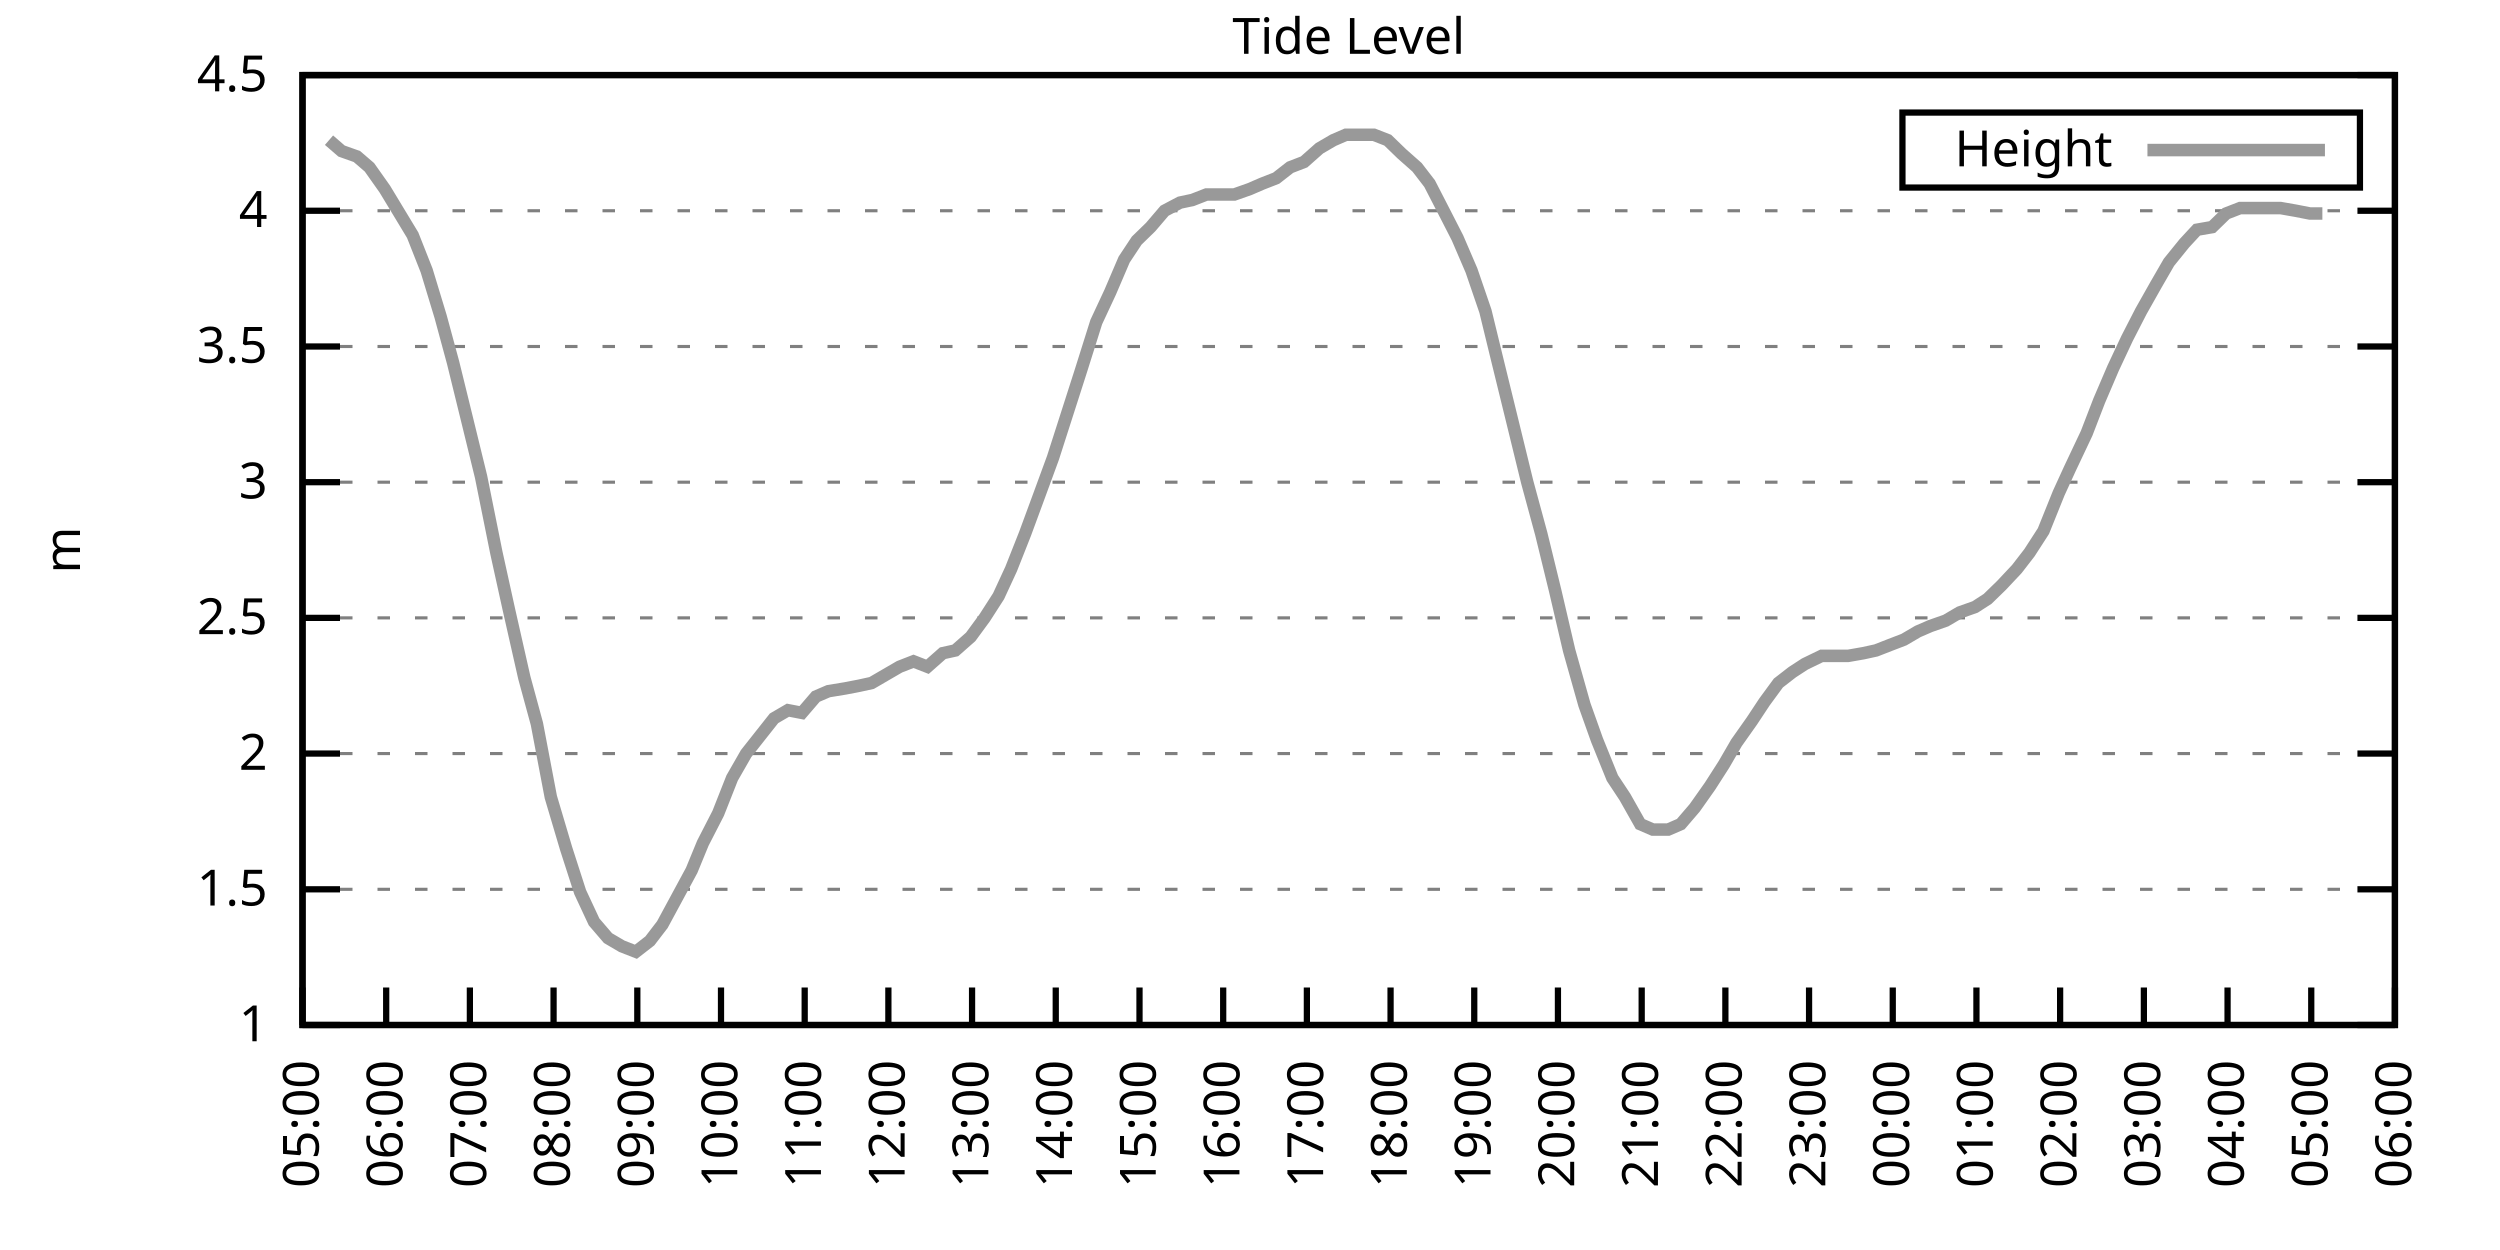
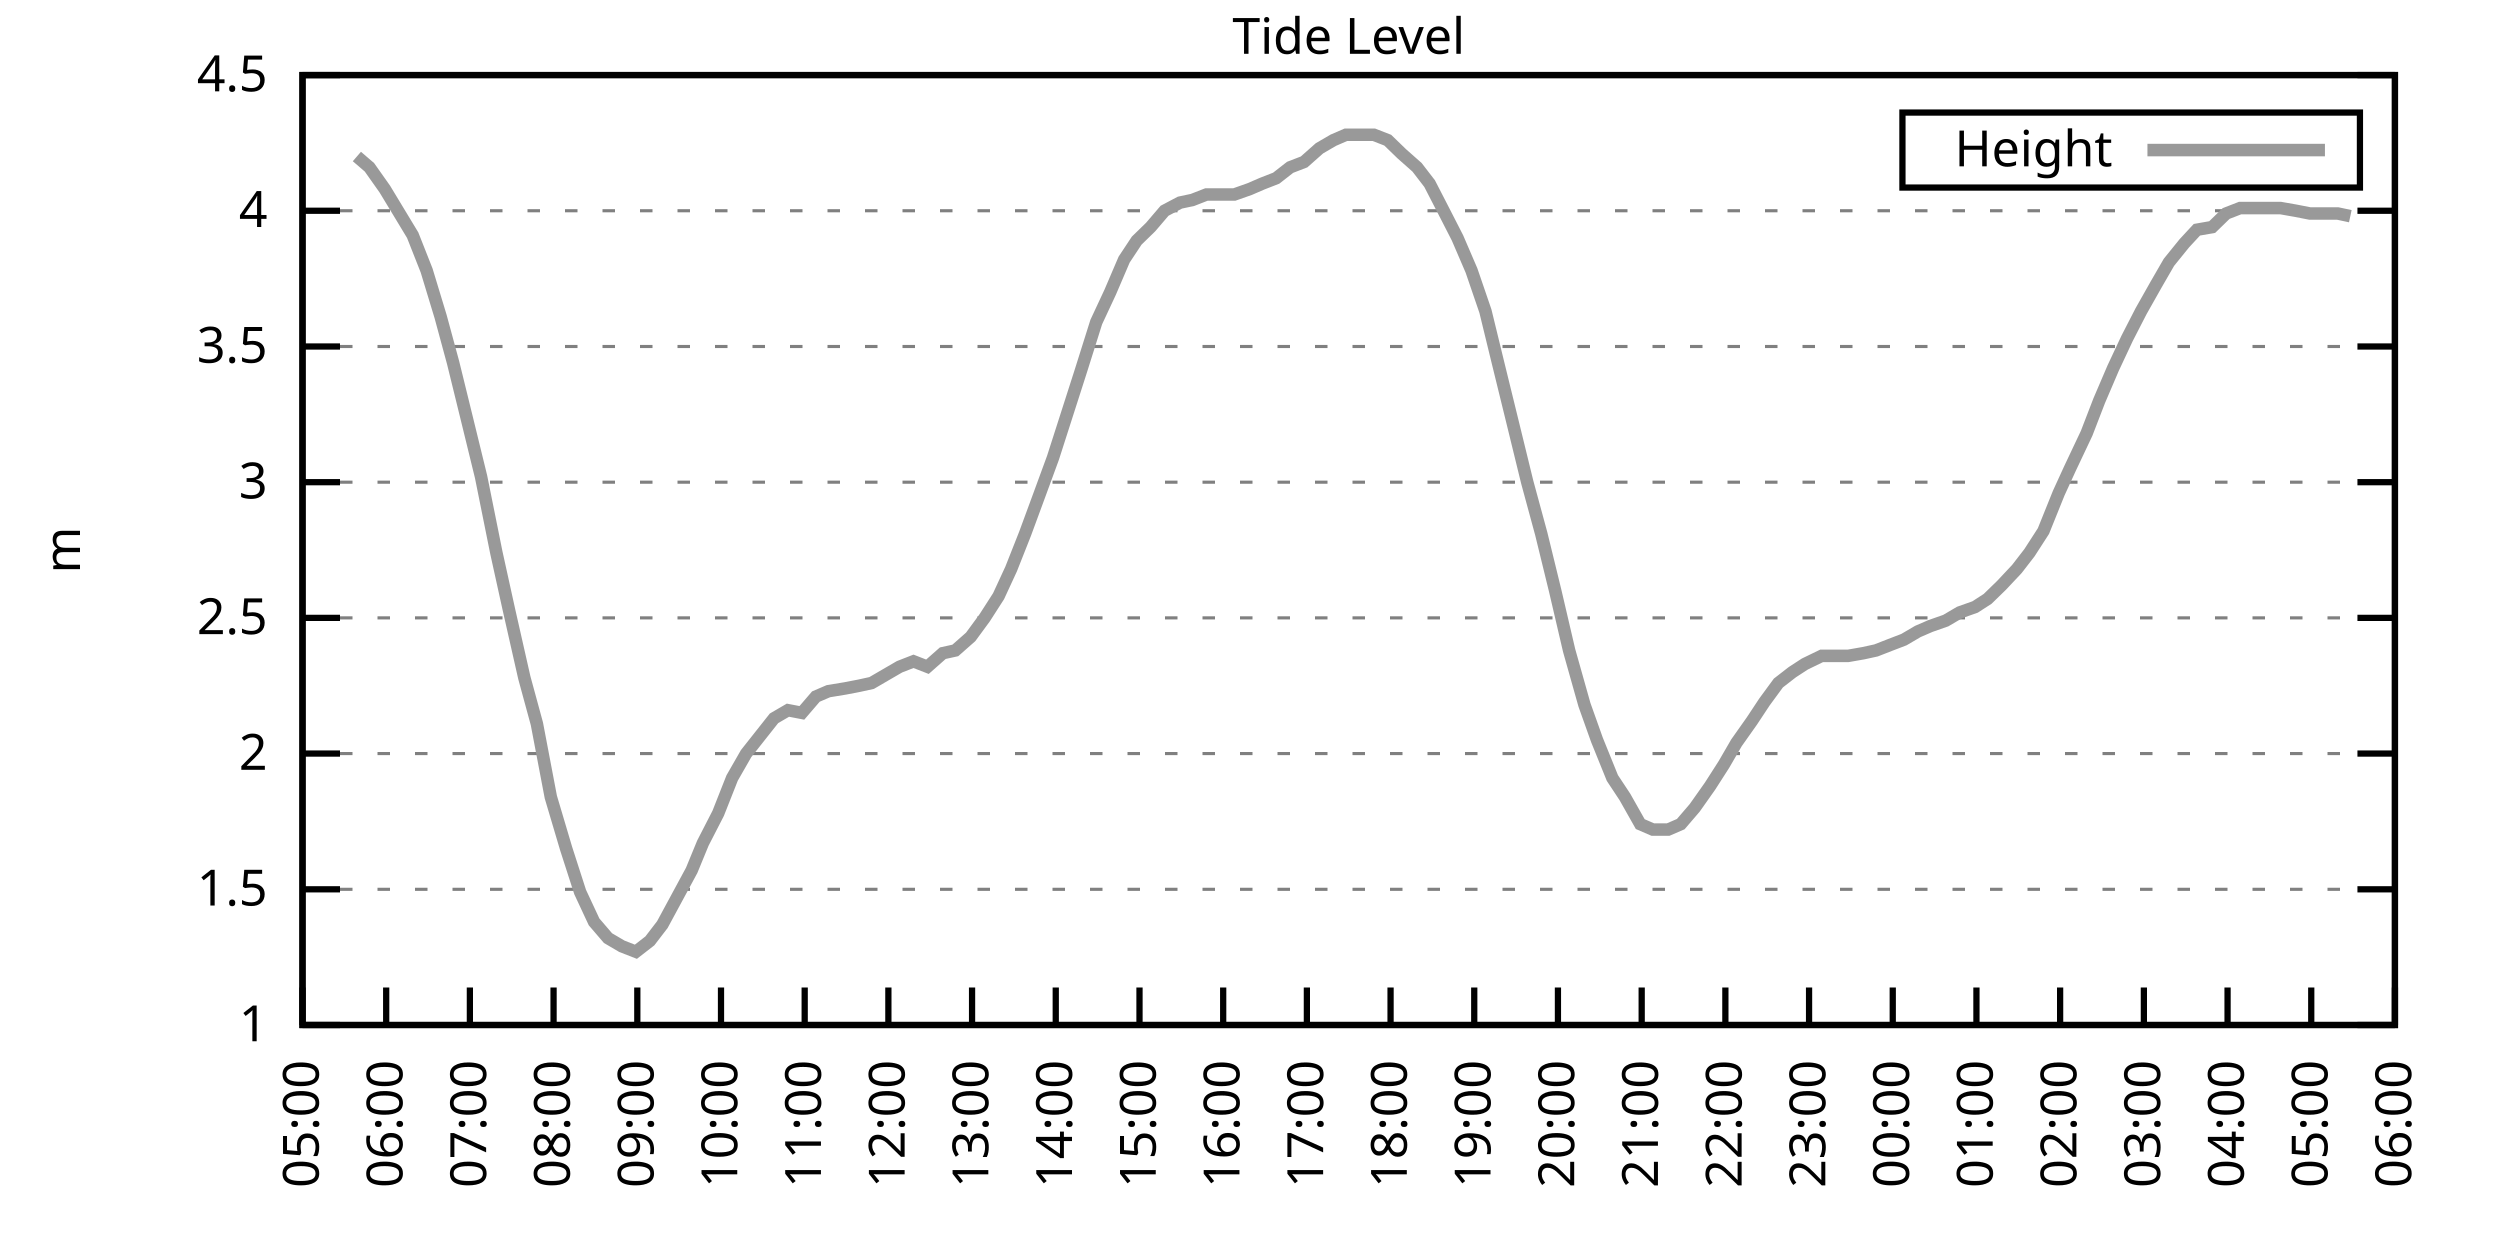
<svg xmlns="http://www.w3.org/2000/svg" xmlns:xlink="http://www.w3.org/1999/xlink" width="400" height="200" viewBox="0 0 400 200">
  <g id="gnuplot_canvas">
    <rect x="0" y="0" width="400" height="200" fill="none" />
    <defs>
      <circle id="gpDot" r="0.5" stroke-width="0.5" stroke="currentColor" />
      <path id="gpPt0" stroke-width="0.333" stroke="currentColor" d="M-1,0 h2 M0,-1 v2" />
      <path id="gpPt1" stroke-width="0.333" stroke="currentColor" d="M-1,-1 L1,1 M1,-1 L-1,1" />
      <path id="gpPt2" stroke-width="0.333" stroke="currentColor" d="M-1,0 L1,0 M0,-1 L0,1 M-1,-1 L1,1 M-1,1 L1,-1" />
      <rect id="gpPt3" stroke-width="0.333" stroke="currentColor" x="-1" y="-1" width="2" height="2" />
      <rect id="gpPt4" stroke-width="0.333" stroke="currentColor" fill="currentColor" x="-1" y="-1" width="2" height="2" />
      <circle id="gpPt5" stroke-width="0.333" stroke="currentColor" cx="0" cy="0" r="1" />
      <use xlink:href="#gpPt5" id="gpPt6" fill="currentColor" stroke="none" />
      <path id="gpPt7" stroke-width="0.333" stroke="currentColor" d="M0,-1.33 L-1.33,0.67 L1.33,0.67 z" />
      <use xlink:href="#gpPt7" id="gpPt8" fill="currentColor" stroke="none" />
      <use xlink:href="#gpPt7" id="gpPt9" stroke="currentColor" transform="rotate(180)" />
      <use xlink:href="#gpPt9" id="gpPt10" fill="currentColor" stroke="none" />
      <use xlink:href="#gpPt3" id="gpPt11" stroke="currentColor" transform="rotate(45)" />
      <use xlink:href="#gpPt11" id="gpPt12" fill="currentColor" stroke="none" />
      <path id="gpPt13" stroke-width="0.333" stroke="currentColor" d="M0,1.330 L1.265,0.411 L0.782,-1.067 L-0.782,-1.076 L-1.265,0.411 z" />
      <use xlink:href="#gpPt13" id="gpPt14" fill="currentColor" stroke="none" />
      <filter id="textbox" filterUnits="objectBoundingBox" x="0" y="0" height="1" width="1">
        <feFlood flood-color="white" flood-opacity="1" result="bgnd" />
        <feComposite in="SourceGraphic" in2="bgnd" operator="atop" />
      </filter>
      <filter id="greybox" filterUnits="objectBoundingBox" x="0" y="0" height="1" width="1">
        <feFlood flood-color="lightgrey" flood-opacity="1" result="grey" />
        <feComposite in="SourceGraphic" in2="grey" operator="atop" />
      </filter>
    </defs>
    <g fill="none" color="white" stroke="currentColor" stroke-width="1.00" stroke-linecap="butt" stroke-linejoin="miter">
</g>
    <g fill="none" color="black" stroke="currentColor" stroke-width="1.00" stroke-linecap="butt" stroke-linejoin="miter">
      <g stroke="none" shape-rendering="crispEdges">
        <polygon fill="rgb(255, 255, 255)" points="48.40,164.00 383.18,164.00 383.18,12.02 48.40,12.02 " />
      </g>
    </g>
    <g fill="none" color="black" stroke="currentColor" stroke-width="1.00" stroke-linecap="butt" stroke-linejoin="miter">
</g>
    <g fill="none" color="black" stroke="black" stroke-width="0.50" stroke-linecap="butt" stroke-linejoin="miter">
</g>
    <g fill="none" color="gray" stroke="currentColor" stroke-width="0.50" stroke-linecap="butt" stroke-linejoin="miter">
      <path stroke="gray" stroke-dasharray="2,4" class="gridline" d="M48.40,164.00 L383.19,164.00  " />
    </g>
    <g fill="none" color="gray" stroke="gray" stroke-width="1.00" stroke-linecap="butt" stroke-linejoin="miter">
</g>
    <g fill="none" color="black" stroke="currentColor" stroke-width="1.00" stroke-linecap="butt" stroke-linejoin="miter">
      <path stroke="black" d="M48.40,164.00 L54.40,164.00 M383.19,164.00 L377.19,164.00  " />
      <g transform="translate(42.80,166.60)" stroke="none" fill="black" font-family="Sans" font-size="8.00" text-anchor="end">
        <text>
          <tspan font-family="Sans"> 1</tspan>
        </text>
      </g>
    </g>
    <g fill="none" color="black" stroke="currentColor" stroke-width="1.00" stroke-linecap="butt" stroke-linejoin="miter">
</g>
    <g fill="none" color="black" stroke="black" stroke-width="0.50" stroke-linecap="butt" stroke-linejoin="miter">
</g>
    <g fill="none" color="gray" stroke="currentColor" stroke-width="0.50" stroke-linecap="butt" stroke-linejoin="miter">
      <path stroke="gray" stroke-dasharray="2,4" class="gridline" d="M48.40,142.29 L383.19,142.29  " />
    </g>
    <g fill="none" color="gray" stroke="gray" stroke-width="1.00" stroke-linecap="butt" stroke-linejoin="miter">
</g>
    <g fill="none" color="black" stroke="currentColor" stroke-width="1.00" stroke-linecap="butt" stroke-linejoin="miter">
      <path stroke="black" d="M48.40,142.29 L54.40,142.29 M383.19,142.29 L377.19,142.29  " />
      <g transform="translate(42.80,144.89)" stroke="none" fill="black" font-family="Sans" font-size="8.00" text-anchor="end">
        <text>
          <tspan font-family="Sans"> 1.5</tspan>
        </text>
      </g>
    </g>
    <g fill="none" color="black" stroke="currentColor" stroke-width="1.00" stroke-linecap="butt" stroke-linejoin="miter">
</g>
    <g fill="none" color="black" stroke="black" stroke-width="0.50" stroke-linecap="butt" stroke-linejoin="miter">
</g>
    <g fill="none" color="gray" stroke="currentColor" stroke-width="0.50" stroke-linecap="butt" stroke-linejoin="miter">
      <path stroke="gray" stroke-dasharray="2,4" class="gridline" d="M48.40,120.57 L383.19,120.57  " />
    </g>
    <g fill="none" color="gray" stroke="gray" stroke-width="1.00" stroke-linecap="butt" stroke-linejoin="miter">
</g>
    <g fill="none" color="black" stroke="currentColor" stroke-width="1.00" stroke-linecap="butt" stroke-linejoin="miter">
      <path stroke="black" d="M48.40,120.57 L54.40,120.57 M383.19,120.57 L377.19,120.57  " />
      <g transform="translate(42.80,123.17)" stroke="none" fill="black" font-family="Sans" font-size="8.00" text-anchor="end">
        <text>
          <tspan font-family="Sans"> 2</tspan>
        </text>
      </g>
    </g>
    <g fill="none" color="black" stroke="currentColor" stroke-width="1.00" stroke-linecap="butt" stroke-linejoin="miter">
</g>
    <g fill="none" color="black" stroke="black" stroke-width="0.50" stroke-linecap="butt" stroke-linejoin="miter">
</g>
    <g fill="none" color="gray" stroke="currentColor" stroke-width="0.50" stroke-linecap="butt" stroke-linejoin="miter">
      <path stroke="gray" stroke-dasharray="2,4" class="gridline" d="M48.40,98.86 L383.19,98.86  " />
    </g>
    <g fill="none" color="gray" stroke="gray" stroke-width="1.00" stroke-linecap="butt" stroke-linejoin="miter">
</g>
    <g fill="none" color="black" stroke="currentColor" stroke-width="1.00" stroke-linecap="butt" stroke-linejoin="miter">
      <path stroke="black" d="M48.40,98.86 L54.40,98.86 M383.19,98.86 L377.19,98.86  " />
      <g transform="translate(42.80,101.46)" stroke="none" fill="black" font-family="Sans" font-size="8.00" text-anchor="end">
        <text>
          <tspan font-family="Sans"> 2.5</tspan>
        </text>
      </g>
    </g>
    <g fill="none" color="black" stroke="currentColor" stroke-width="1.00" stroke-linecap="butt" stroke-linejoin="miter">
</g>
    <g fill="none" color="black" stroke="black" stroke-width="0.50" stroke-linecap="butt" stroke-linejoin="miter">
</g>
    <g fill="none" color="gray" stroke="currentColor" stroke-width="0.50" stroke-linecap="butt" stroke-linejoin="miter">
      <path stroke="gray" stroke-dasharray="2,4" class="gridline" d="M48.40,77.15 L383.19,77.15  " />
    </g>
    <g fill="none" color="gray" stroke="gray" stroke-width="1.00" stroke-linecap="butt" stroke-linejoin="miter">
</g>
    <g fill="none" color="black" stroke="currentColor" stroke-width="1.00" stroke-linecap="butt" stroke-linejoin="miter">
      <path stroke="black" d="M48.40,77.15 L54.40,77.15 M383.19,77.15 L377.19,77.15  " />
      <g transform="translate(42.80,79.75)" stroke="none" fill="black" font-family="Sans" font-size="8.00" text-anchor="end">
        <text>
          <tspan font-family="Sans"> 3</tspan>
        </text>
      </g>
    </g>
    <g fill="none" color="black" stroke="currentColor" stroke-width="1.00" stroke-linecap="butt" stroke-linejoin="miter">
</g>
    <g fill="none" color="black" stroke="black" stroke-width="0.50" stroke-linecap="butt" stroke-linejoin="miter">
</g>
    <g fill="none" color="gray" stroke="currentColor" stroke-width="0.50" stroke-linecap="butt" stroke-linejoin="miter">
      <path stroke="gray" stroke-dasharray="2,4" class="gridline" d="M48.40,55.44 L383.19,55.44  " />
    </g>
    <g fill="none" color="gray" stroke="gray" stroke-width="1.00" stroke-linecap="butt" stroke-linejoin="miter">
</g>
    <g fill="none" color="black" stroke="currentColor" stroke-width="1.00" stroke-linecap="butt" stroke-linejoin="miter">
      <path stroke="black" d="M48.40,55.44 L54.40,55.44 M383.19,55.44 L377.19,55.44  " />
      <g transform="translate(42.80,58.04)" stroke="none" fill="black" font-family="Sans" font-size="8.00" text-anchor="end">
        <text>
          <tspan font-family="Sans"> 3.5</tspan>
        </text>
      </g>
    </g>
    <g fill="none" color="black" stroke="currentColor" stroke-width="1.00" stroke-linecap="butt" stroke-linejoin="miter">
</g>
    <g fill="none" color="black" stroke="black" stroke-width="0.50" stroke-linecap="butt" stroke-linejoin="miter">
</g>
    <g fill="none" color="gray" stroke="currentColor" stroke-width="0.50" stroke-linecap="butt" stroke-linejoin="miter">
      <path stroke="gray" stroke-dasharray="2,4" class="gridline" d="M48.40,33.72 L383.19,33.72  " />
    </g>
    <g fill="none" color="gray" stroke="gray" stroke-width="1.00" stroke-linecap="butt" stroke-linejoin="miter">
</g>
    <g fill="none" color="black" stroke="currentColor" stroke-width="1.00" stroke-linecap="butt" stroke-linejoin="miter">
      <path stroke="black" d="M48.40,33.72 L54.40,33.72 M383.19,33.72 L377.19,33.72  " />
      <g transform="translate(42.80,36.32)" stroke="none" fill="black" font-family="Sans" font-size="8.00" text-anchor="end">
        <text>
          <tspan font-family="Sans"> 4</tspan>
        </text>
      </g>
    </g>
    <g fill="none" color="black" stroke="currentColor" stroke-width="1.00" stroke-linecap="butt" stroke-linejoin="miter">
</g>
    <g fill="none" color="black" stroke="black" stroke-width="0.50" stroke-linecap="butt" stroke-linejoin="miter">
</g>
    <g fill="none" color="gray" stroke="currentColor" stroke-width="0.50" stroke-linecap="butt" stroke-linejoin="miter">
      <path stroke="gray" stroke-dasharray="2,4" class="gridline" d="M48.40,12.01 L383.19,12.01  " />
    </g>
    <g fill="none" color="gray" stroke="gray" stroke-width="1.00" stroke-linecap="butt" stroke-linejoin="miter">
</g>
    <g fill="none" color="black" stroke="currentColor" stroke-width="1.00" stroke-linecap="butt" stroke-linejoin="miter">
      <path stroke="black" d="M48.40,12.01 L54.40,12.01 M383.19,12.01 L377.19,12.01  " />
      <g transform="translate(42.80,14.61)" stroke="none" fill="black" font-family="Sans" font-size="8.00" text-anchor="end">
        <text>
          <tspan font-family="Sans"> 4.5</tspan>
        </text>
      </g>
    </g>
    <g fill="none" color="black" stroke="currentColor" stroke-width="1.00" stroke-linecap="butt" stroke-linejoin="miter">
      <path stroke="black" d="M48.40,164.00 L48.40,158.00  " />
      <g transform="translate(51.00,169.60) rotate(270.00)" stroke="none" fill="black" font-family="Sans" font-size="8.00" text-anchor="end">
        <text>
          <tspan font-family="Sans">05:00</tspan>
        </text>
      </g>
    </g>
    <g fill="none" color="black" stroke="currentColor" stroke-width="1.00" stroke-linecap="butt" stroke-linejoin="miter">
      <path stroke="black" d="M61.79,164.00 L61.79,158.00  " />
      <g transform="translate(64.39,169.60) rotate(270.00)" stroke="none" fill="black" font-family="Sans" font-size="8.00" text-anchor="end">
        <text>
          <tspan font-family="Sans">06:00</tspan>
        </text>
      </g>
    </g>
    <g fill="none" color="black" stroke="currentColor" stroke-width="1.00" stroke-linecap="butt" stroke-linejoin="miter">
      <path stroke="black" d="M75.18,164.00 L75.18,158.00  " />
      <g transform="translate(77.78,169.60) rotate(270.00)" stroke="none" fill="black" font-family="Sans" font-size="8.00" text-anchor="end">
        <text>
          <tspan font-family="Sans">07:00</tspan>
        </text>
      </g>
    </g>
    <g fill="none" color="black" stroke="currentColor" stroke-width="1.00" stroke-linecap="butt" stroke-linejoin="miter">
      <path stroke="black" d="M88.57,164.00 L88.57,158.00  " />
      <g transform="translate(91.17,169.60) rotate(270.00)" stroke="none" fill="black" font-family="Sans" font-size="8.00" text-anchor="end">
        <text>
          <tspan font-family="Sans">08:00</tspan>
        </text>
      </g>
    </g>
    <g fill="none" color="black" stroke="currentColor" stroke-width="1.00" stroke-linecap="butt" stroke-linejoin="miter">
      <path stroke="black" d="M101.97,164.00 L101.97,158.00  " />
      <g transform="translate(104.57,169.60) rotate(270.00)" stroke="none" fill="black" font-family="Sans" font-size="8.00" text-anchor="end">
        <text>
          <tspan font-family="Sans">09:00</tspan>
        </text>
      </g>
    </g>
    <g fill="none" color="black" stroke="currentColor" stroke-width="1.00" stroke-linecap="butt" stroke-linejoin="miter">
      <path stroke="black" d="M115.36,164.00 L115.36,158.00  " />
      <g transform="translate(117.96,169.60) rotate(270.00)" stroke="none" fill="black" font-family="Sans" font-size="8.00" text-anchor="end">
        <text>
          <tspan font-family="Sans">10:00</tspan>
        </text>
      </g>
    </g>
    <g fill="none" color="black" stroke="currentColor" stroke-width="1.00" stroke-linecap="butt" stroke-linejoin="miter">
      <path stroke="black" d="M128.75,164.00 L128.75,158.00  " />
      <g transform="translate(131.35,169.60) rotate(270.00)" stroke="none" fill="black" font-family="Sans" font-size="8.00" text-anchor="end">
        <text>
          <tspan font-family="Sans">11:00</tspan>
        </text>
      </g>
    </g>
    <g fill="none" color="black" stroke="currentColor" stroke-width="1.00" stroke-linecap="butt" stroke-linejoin="miter">
      <path stroke="black" d="M142.14,164.00 L142.14,158.00  " />
      <g transform="translate(144.74,169.60) rotate(270.00)" stroke="none" fill="black" font-family="Sans" font-size="8.00" text-anchor="end">
        <text>
          <tspan font-family="Sans">12:00</tspan>
        </text>
      </g>
    </g>
    <g fill="none" color="black" stroke="currentColor" stroke-width="1.00" stroke-linecap="butt" stroke-linejoin="miter">
      <path stroke="black" d="M155.53,164.00 L155.53,158.00  " />
      <g transform="translate(158.13,169.60) rotate(270.00)" stroke="none" fill="black" font-family="Sans" font-size="8.00" text-anchor="end">
        <text>
          <tspan font-family="Sans">13:00</tspan>
        </text>
      </g>
    </g>
    <g fill="none" color="black" stroke="currentColor" stroke-width="1.00" stroke-linecap="butt" stroke-linejoin="miter">
      <path stroke="black" d="M168.92,164.00 L168.92,158.00  " />
      <g transform="translate(171.52,169.60) rotate(270.00)" stroke="none" fill="black" font-family="Sans" font-size="8.00" text-anchor="end">
        <text>
          <tspan font-family="Sans">14:00</tspan>
        </text>
      </g>
    </g>
    <g fill="none" color="black" stroke="currentColor" stroke-width="1.00" stroke-linecap="butt" stroke-linejoin="miter">
      <path stroke="black" d="M182.32,164.00 L182.32,158.00  " />
      <g transform="translate(184.92,169.60) rotate(270.00)" stroke="none" fill="black" font-family="Sans" font-size="8.00" text-anchor="end">
        <text>
          <tspan font-family="Sans">15:00</tspan>
        </text>
      </g>
    </g>
    <g fill="none" color="black" stroke="currentColor" stroke-width="1.00" stroke-linecap="butt" stroke-linejoin="miter">
      <path stroke="black" d="M195.71,164.00 L195.71,158.00  " />
      <g transform="translate(198.31,169.60) rotate(270.00)" stroke="none" fill="black" font-family="Sans" font-size="8.00" text-anchor="end">
        <text>
          <tspan font-family="Sans">16:00</tspan>
        </text>
      </g>
    </g>
    <g fill="none" color="black" stroke="currentColor" stroke-width="1.00" stroke-linecap="butt" stroke-linejoin="miter">
      <path stroke="black" d="M209.10,164.00 L209.10,158.00  " />
      <g transform="translate(211.70,169.60) rotate(270.00)" stroke="none" fill="black" font-family="Sans" font-size="8.00" text-anchor="end">
        <text>
          <tspan font-family="Sans">17:00</tspan>
        </text>
      </g>
    </g>
    <g fill="none" color="black" stroke="currentColor" stroke-width="1.00" stroke-linecap="butt" stroke-linejoin="miter">
      <path stroke="black" d="M222.49,164.00 L222.49,158.00  " />
      <g transform="translate(225.09,169.60) rotate(270.00)" stroke="none" fill="black" font-family="Sans" font-size="8.00" text-anchor="end">
        <text>
          <tspan font-family="Sans">18:00</tspan>
        </text>
      </g>
    </g>
    <g fill="none" color="black" stroke="currentColor" stroke-width="1.00" stroke-linecap="butt" stroke-linejoin="miter">
      <path stroke="black" d="M235.88,164.00 L235.88,158.00  " />
      <g transform="translate(238.48,169.60) rotate(270.00)" stroke="none" fill="black" font-family="Sans" font-size="8.00" text-anchor="end">
        <text>
          <tspan font-family="Sans">19:00</tspan>
        </text>
      </g>
    </g>
    <g fill="none" color="black" stroke="currentColor" stroke-width="1.00" stroke-linecap="butt" stroke-linejoin="miter">
      <path stroke="black" d="M249.27,164.00 L249.27,158.00  " />
      <g transform="translate(251.87,169.60) rotate(270.00)" stroke="none" fill="black" font-family="Sans" font-size="8.00" text-anchor="end">
        <text>
          <tspan font-family="Sans">20:00</tspan>
        </text>
      </g>
    </g>
    <g fill="none" color="black" stroke="currentColor" stroke-width="1.00" stroke-linecap="butt" stroke-linejoin="miter">
      <path stroke="black" d="M262.67,164.00 L262.67,158.00  " />
      <g transform="translate(265.27,169.60) rotate(270.00)" stroke="none" fill="black" font-family="Sans" font-size="8.00" text-anchor="end">
        <text>
          <tspan font-family="Sans">21:00</tspan>
        </text>
      </g>
    </g>
    <g fill="none" color="black" stroke="currentColor" stroke-width="1.00" stroke-linecap="butt" stroke-linejoin="miter">
      <path stroke="black" d="M276.06,164.00 L276.06,158.00  " />
      <g transform="translate(278.66,169.60) rotate(270.00)" stroke="none" fill="black" font-family="Sans" font-size="8.00" text-anchor="end">
        <text>
          <tspan font-family="Sans">22:00</tspan>
        </text>
      </g>
    </g>
    <g fill="none" color="black" stroke="currentColor" stroke-width="1.00" stroke-linecap="butt" stroke-linejoin="miter">
      <path stroke="black" d="M289.45,164.00 L289.45,158.00  " />
      <g transform="translate(292.05,169.60) rotate(270.00)" stroke="none" fill="black" font-family="Sans" font-size="8.00" text-anchor="end">
        <text>
          <tspan font-family="Sans">23:00</tspan>
        </text>
      </g>
    </g>
    <g fill="none" color="black" stroke="currentColor" stroke-width="1.00" stroke-linecap="butt" stroke-linejoin="miter">
      <path stroke="black" d="M302.84,164.00 L302.84,158.00  " />
      <g transform="translate(305.44,169.60) rotate(270.00)" stroke="none" fill="black" font-family="Sans" font-size="8.00" text-anchor="end">
        <text>
          <tspan font-family="Sans">00:00</tspan>
        </text>
      </g>
    </g>
    <g fill="none" color="black" stroke="currentColor" stroke-width="1.00" stroke-linecap="butt" stroke-linejoin="miter">
      <path stroke="black" d="M316.23,164.00 L316.23,158.00  " />
      <g transform="translate(318.83,169.60) rotate(270.00)" stroke="none" fill="black" font-family="Sans" font-size="8.00" text-anchor="end">
        <text>
          <tspan font-family="Sans">01:00</tspan>
        </text>
      </g>
    </g>
    <g fill="none" color="black" stroke="currentColor" stroke-width="1.00" stroke-linecap="butt" stroke-linejoin="miter">
      <path stroke="black" d="M329.62,164.00 L329.62,158.00  " />
      <g transform="translate(332.22,169.60) rotate(270.00)" stroke="none" fill="black" font-family="Sans" font-size="8.00" text-anchor="end">
        <text>
          <tspan font-family="Sans">02:00</tspan>
        </text>
      </g>
    </g>
    <g fill="none" color="black" stroke="currentColor" stroke-width="1.00" stroke-linecap="butt" stroke-linejoin="miter">
      <path stroke="black" d="M343.02,164.00 L343.02,158.00  " />
      <g transform="translate(345.62,169.60) rotate(270.00)" stroke="none" fill="black" font-family="Sans" font-size="8.00" text-anchor="end">
        <text>
          <tspan font-family="Sans">03:00</tspan>
        </text>
      </g>
    </g>
    <g fill="none" color="black" stroke="currentColor" stroke-width="1.00" stroke-linecap="butt" stroke-linejoin="miter">
      <path stroke="black" d="M356.41,164.00 L356.41,158.00  " />
      <g transform="translate(359.01,169.60) rotate(270.00)" stroke="none" fill="black" font-family="Sans" font-size="8.00" text-anchor="end">
        <text>
          <tspan font-family="Sans">04:00</tspan>
        </text>
      </g>
    </g>
    <g fill="none" color="black" stroke="currentColor" stroke-width="1.00" stroke-linecap="butt" stroke-linejoin="miter">
      <path stroke="black" d="M369.80,164.00 L369.80,158.00  " />
      <g transform="translate(372.40,169.60) rotate(270.00)" stroke="none" fill="black" font-family="Sans" font-size="8.00" text-anchor="end">
        <text>
          <tspan font-family="Sans">05:00</tspan>
        </text>
      </g>
    </g>
    <g fill="none" color="black" stroke="currentColor" stroke-width="1.00" stroke-linecap="butt" stroke-linejoin="miter">
      <path stroke="black" d="M383.19,164.00 L383.19,158.00  " />
      <g transform="translate(385.79,169.60) rotate(270.00)" stroke="none" fill="black" font-family="Sans" font-size="8.00" text-anchor="end">
        <text>
          <tspan font-family="Sans">06:00</tspan>
        </text>
      </g>
    </g>
    <g fill="none" color="black" stroke="currentColor" stroke-width="1.00" stroke-linecap="butt" stroke-linejoin="miter">
</g>
    <g fill="none" color="black" stroke="currentColor" stroke-width="1.00" stroke-linecap="butt" stroke-linejoin="miter">
      <path stroke="black" d="M48.40,12.01 L48.40,164.00 L383.19,164.00 L383.19,12.01 L48.40,12.01 Z  " />
    </g>
    <g fill="none" color="black" stroke="currentColor" stroke-width="1.00" stroke-linecap="butt" stroke-linejoin="miter">
</g>
    <g fill="none" color="black" stroke="currentColor" stroke-width="1.00" stroke-linecap="butt" stroke-linejoin="miter">
      <path stroke="black" d="M304.39,30.01 L304.39,18.01 L377.59,18.01 L377.59,30.01 L304.39,30.01 Z  " />
    </g>
    <g id="Tide_level_plot_1">
      <g fill="none" color="white" stroke="black" stroke-width="2.00" stroke-linecap="butt" stroke-linejoin="miter">
</g>
      <g fill="none" color="black" stroke="currentColor" stroke-width="2.00" stroke-linecap="butt" stroke-linejoin="miter">
        <g transform="translate(337.99,26.61)" stroke="none" fill="black" font-family="Sans" font-size="8.00" text-anchor="end">
          <text>
            <tspan font-family="Sans">Height</tspan>
          </text>
        </g>
      </g>
      <g fill="none" color="black" stroke="currentColor" stroke-width="2.00" stroke-linecap="butt" stroke-linejoin="miter">
-         <path stroke="rgb(153, 153, 153)" d="M343.59,24.01 L371.99,24.01 M52.64,22.43 L54.65,24.17 L57.10,25.04 L59.11,26.77 L61.57,30.25 L66.03,37.63   L68.26,43.28 L70.50,50.66 L72.50,58.04 L74.74,67.16 L76.97,76.28 L79.42,88.44 L81.43,97.56 L83.89,108.42   L85.90,115.80 L88.13,127.52 L90.58,135.77 L92.82,142.72 L95.05,147.50 L97.28,150.10 L99.51,151.41 L101.74,152.28   L103.98,150.54 L105.98,147.93 L110.67,139.25 L112.46,134.90 L114.91,130.13 L117.14,124.48 L119.38,120.57 L123.84,114.93   L126.07,113.63 L128.30,114.06 L130.54,111.45 L132.54,110.59 L135.22,110.15 L137.45,109.72 L139.46,109.28 L141.69,107.98   L143.93,106.68 L146.16,105.81 L148.39,106.68 L150.85,104.51 L152.85,104.07 L155.31,101.90 L157.54,98.86 L159.77,95.39   L161.78,91.04 L164.01,85.40 L166.25,79.32 L168.48,73.24 L170.71,66.29 L172.94,59.34 L175.40,51.53 L177.63,46.75   L179.86,41.54 L181.87,38.50 L184.10,36.33 L186.33,33.72 L188.79,32.42 L190.80,31.99 L193.03,31.12 L195.48,31.12   L197.49,31.12 L199.95,30.25 L201.96,29.38 L204.19,28.51 L206.42,26.77 L208.65,25.91 L211.11,23.73 L213.34,22.43   L215.35,21.56 L217.80,21.56 L219.81,21.56 L222.04,22.43 L224.28,24.60 L226.73,26.77 L228.74,29.38 L231.20,34.16   L233.20,38.07 L235.44,43.28 L237.67,49.79 L239.68,58.04 L242.13,68.03 L244.36,77.15 L246.60,85.40 L248.83,94.52   L251.06,104.07 L253.51,112.76 L255.52,118.40 L257.98,124.48 L259.99,127.52 L262.44,131.86 L264.45,132.73 L266.91,132.73   L268.92,131.86 L271.15,129.26 L273.60,125.79 L275.83,122.31 L277.84,118.84 L280.30,115.36 L282.31,112.32 L284.54,109.28   L286.77,107.55 L288.78,106.24 L291.46,104.94 L293.47,104.94 L295.70,104.94 L298.15,104.51 L300.16,104.07 L302.39,103.20   L304.63,102.34 L306.86,101.03 L308.87,100.16 L311.32,99.30 L313.55,97.99 L316.01,97.12 L318.02,95.82 L320.25,93.65   L322.70,91.04 L324.71,88.44 L326.95,84.97 L329.40,78.89 L331.19,74.98 L333.86,69.33 L335.87,64.12 L338.10,58.91   L340.34,54.13 L342.57,49.79 L345.02,45.45 L347.03,41.97 L349.49,38.93 L351.50,36.76 L353.95,36.33 L356.18,34.16   L358.42,33.29 L360.65,33.29 L362.66,33.29 L364.89,33.29 L367.34,33.72 L369.58,34.16 L371.58,34.16  " />
+         <path stroke="rgb(153, 153, 153)" d="M343.59,24.01 L371.99,24.01 M57.10,25.04 L59.11,26.77 L61.57,30.25 L66.03,37.63 L68.26,43.28 L70.50,50.66   L72.50,58.04 L74.74,67.16 L76.97,76.28 L79.42,88.44 L81.43,97.56 L83.89,108.42 L85.90,115.80 L88.13,127.52   L90.58,135.77 L92.82,142.72 L95.05,147.50 L97.28,150.10 L99.51,151.41 L101.74,152.28 L103.98,150.54 L105.98,147.93   L110.67,139.25 L112.46,134.90 L114.91,130.13 L117.14,124.48 L119.38,120.57 L123.84,114.93 L126.07,113.63 L128.30,114.06   L130.54,111.45 L132.54,110.59 L135.22,110.15 L137.45,109.72 L139.46,109.28 L141.69,107.98 L143.93,106.68 L146.16,105.81   L148.39,106.68 L150.85,104.51 L152.85,104.07 L155.31,101.90 L157.54,98.86 L159.77,95.39 L161.78,91.04 L164.01,85.40   L166.25,79.32 L168.48,73.24 L170.71,66.29 L172.94,59.34 L175.40,51.53 L177.63,46.75 L179.86,41.54 L181.87,38.50   L184.10,36.33 L186.33,33.72 L188.79,32.42 L190.80,31.99 L193.03,31.12 L195.48,31.12 L197.49,31.12 L199.95,30.25   L201.96,29.38 L204.19,28.51 L206.42,26.77 L208.65,25.91 L211.11,23.73 L213.34,22.43 L215.35,21.56 L217.80,21.56   L219.81,21.56 L222.04,22.43 L224.28,24.60 L226.73,26.77 L228.74,29.38 L231.20,34.16 L233.20,38.07 L235.44,43.28   L237.67,49.79 L239.68,58.04 L242.13,68.03 L244.36,77.15 L246.60,85.40 L248.83,94.52 L251.06,104.07 L253.51,112.76   L255.52,118.40 L257.98,124.48 L259.99,127.52 L262.44,131.86 L264.45,132.73 L266.91,132.73 L268.92,131.86 L271.15,129.26   L273.60,125.79 L275.83,122.31 L277.84,118.84 L280.30,115.36 L282.31,112.32 L284.54,109.28 L286.77,107.55 L288.78,106.24   L291.46,104.94 L293.47,104.94 L295.70,104.94 L298.15,104.51 L300.16,104.07 L302.39,103.20 L304.63,102.34 L306.86,101.03   L308.87,100.16 L311.32,99.30 L313.55,97.99 L316.01,97.12 L318.02,95.82 L320.25,93.65 L322.70,91.04 L324.71,88.44   L326.95,84.97 L329.40,78.89 L331.19,74.98 L333.86,69.33 L335.87,64.12 L338.10,58.91 L340.34,54.13 L342.57,49.79   L345.02,45.45 L347.03,41.97 L349.49,38.93 L351.50,36.76 L353.95,36.33 L356.18,34.16 L358.42,33.29 L360.65,33.29   L362.66,33.29 L364.89,33.29 L367.34,33.72 L369.58,34.16 L371.58,34.16 L374.04,34.16 L376.05,34.59  " />
      </g>
    </g>
    <g fill="none" color="black" stroke="currentColor" stroke-width="2.00" stroke-linecap="butt" stroke-linejoin="miter">
</g>
    <g fill="none" color="black" stroke="black" stroke-width="1.00" stroke-linecap="butt" stroke-linejoin="miter">
</g>
    <g fill="none" color="black" stroke="currentColor" stroke-width="1.00" stroke-linecap="butt" stroke-linejoin="miter">
      <path stroke="black" d="M48.40,12.01 L48.40,164.00 L383.19,164.00 L383.19,12.01 L48.40,12.01 Z  " />
      <g transform="translate(12.80,88.01) rotate(270.00)" stroke="none" fill="black" font-family="Sans" font-size="8.00" text-anchor="middle">
        <text>
          <tspan font-family="Sans">m</tspan>
        </text>
      </g>
    </g>
    <g fill="none" color="black" stroke="currentColor" stroke-width="1.00" stroke-linecap="butt" stroke-linejoin="miter">
</g>
    <g fill="none" color="black" stroke="currentColor" stroke-width="1.00" stroke-linecap="butt" stroke-linejoin="miter">
      <g transform="translate(215.79,8.61)" stroke="none" fill="black" font-family="Sans" font-size="8.00" text-anchor="middle">
        <text>
          <tspan font-family="Sans">Tide Level</tspan>
        </text>
      </g>
    </g>
    <g fill="none" color="black" stroke="currentColor" stroke-width="1.00" stroke-linecap="butt" stroke-linejoin="miter">
</g>
  </g>
</svg>
